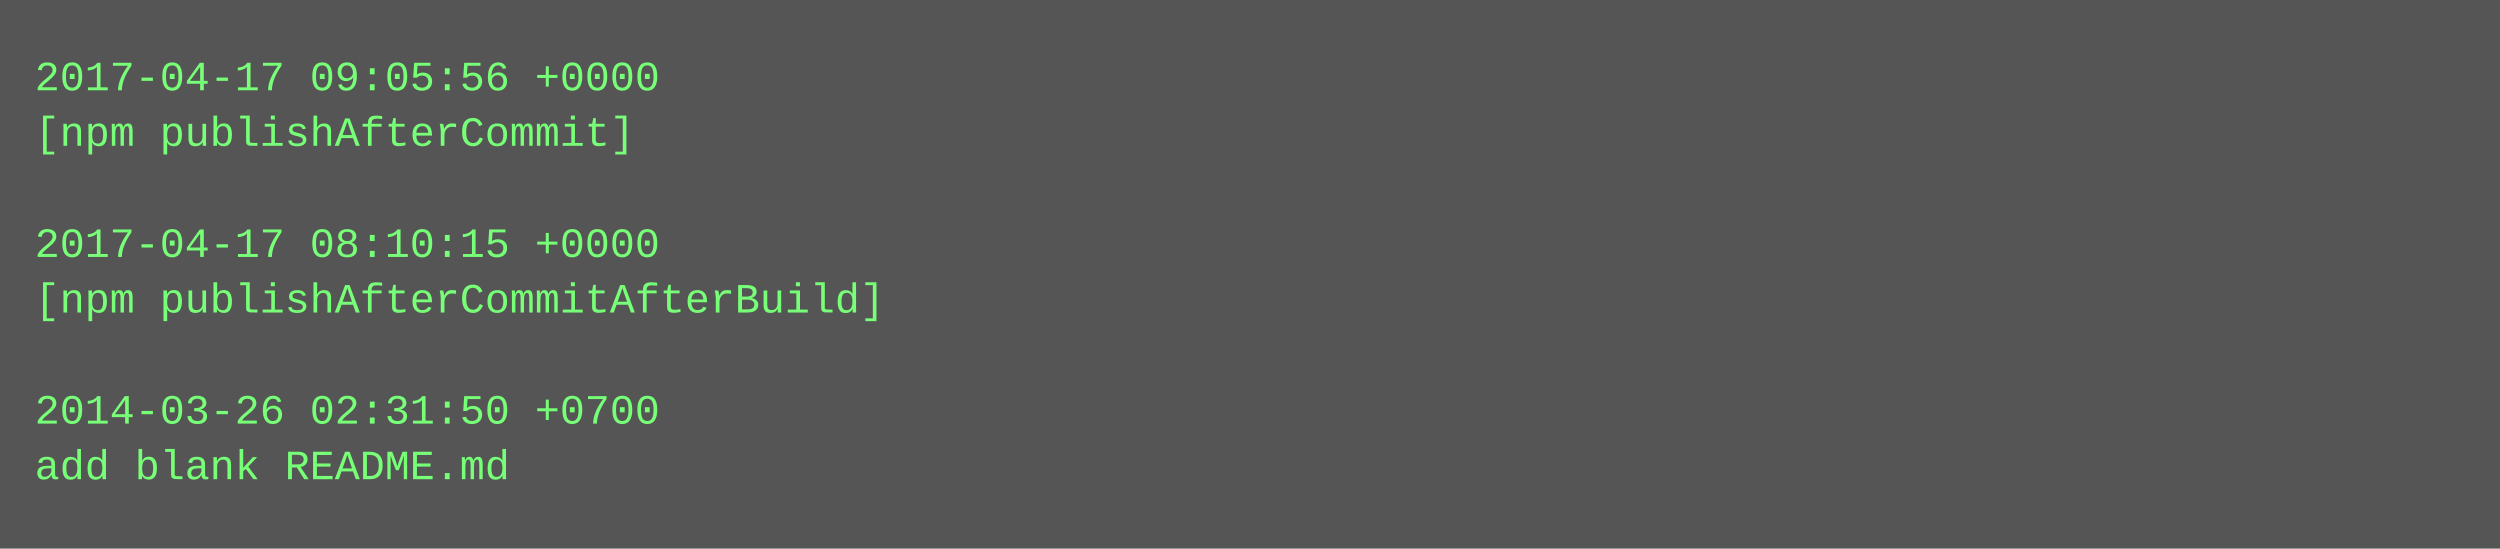
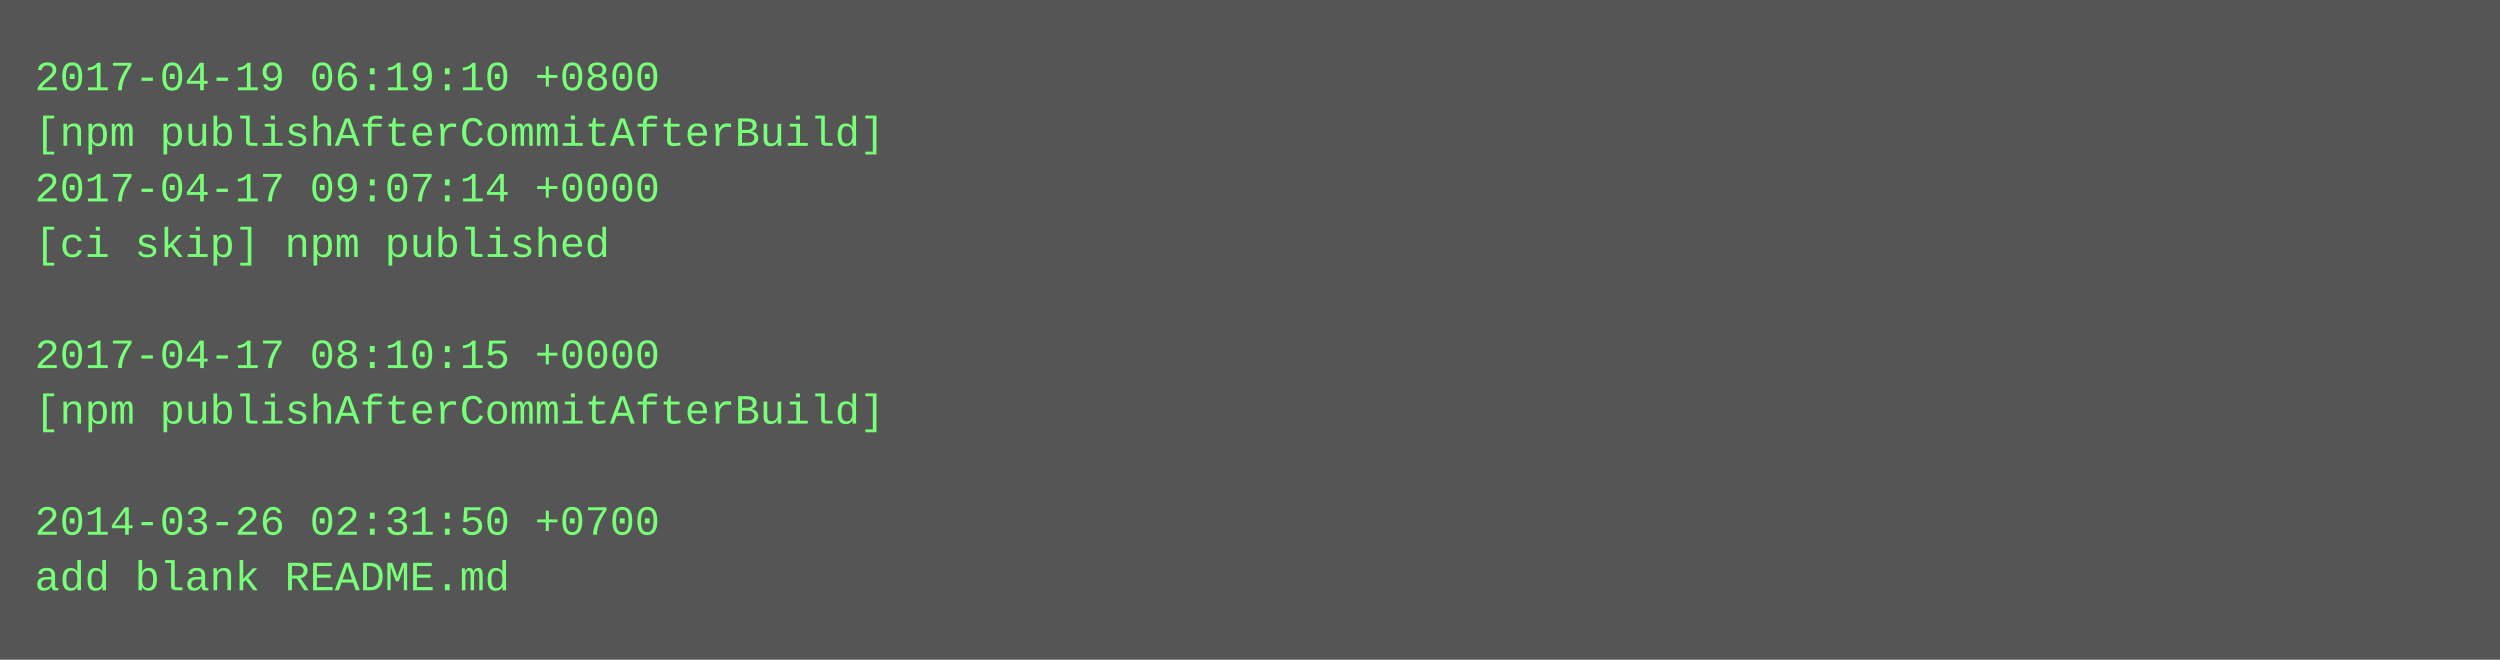
- <svg xmlns="http://www.w3.org/2000/svg" height="158" width="720">
-   <rect height="158" fill="#555" width="720" />
+ <svg xmlns="http://www.w3.org/2000/svg" height="190" width="720">
+   <rect height="190" fill="#555" width="720" />
  <text fill="#7f7" font-family="Courier New" font-size="12" xml:space="preserve">
-     <tspan x="10" y="26">2017-04-17 09:05:56 +0000</tspan>
-     <tspan x="10" y="42">[npm publishAfterCommit]</tspan>
-     <tspan x="10" y="58" />
-     <tspan x="10" y="74">2017-04-17 08:10:15 +0000</tspan>
-     <tspan x="10" y="90">[npm publishAfterCommitAfterBuild]</tspan>
-     <tspan x="10" y="106" />
-     <tspan x="10" y="122">2014-03-26 02:31:50 +0700</tspan>
-     <tspan x="10" y="138">add blank README.md</tspan>
+     <tspan x="10" y="26">2017-04-19 06:19:10 +0800</tspan>
+     <tspan x="10" y="42">[npm publishAfterCommitAfterBuild]</tspan>
+     <tspan x="10" y="58">2017-04-17 09:07:14 +0000</tspan>
+     <tspan x="10" y="74">[ci skip] npm published</tspan>
+     <tspan x="10" y="90" />
+     <tspan x="10" y="106">2017-04-17 08:10:15 +0000</tspan>
+     <tspan x="10" y="122">[npm publishAfterCommitAfterBuild]</tspan>
+     <tspan x="10" y="138" />
+     <tspan x="10" y="154">2014-03-26 02:31:50 +0700</tspan>
+     <tspan x="10" y="170">add blank README.md</tspan>
  </text>
</svg>
